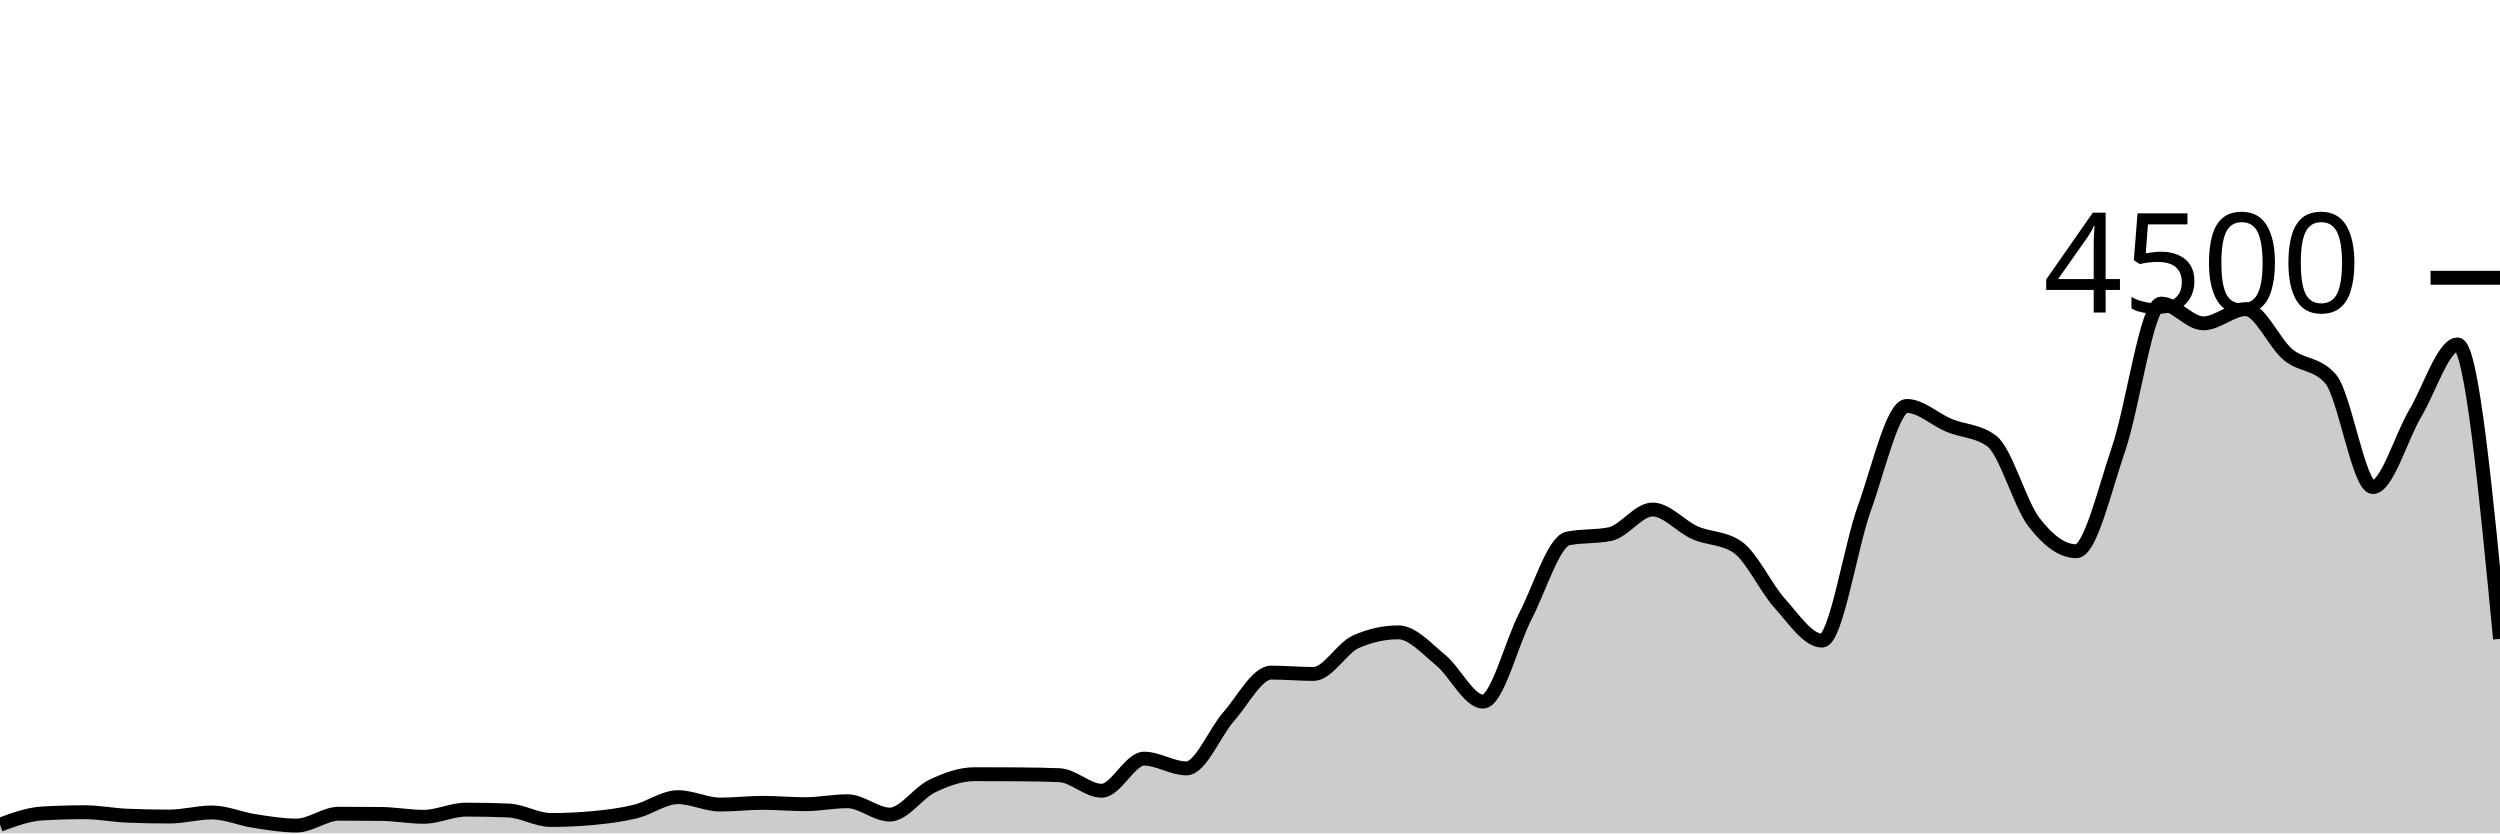
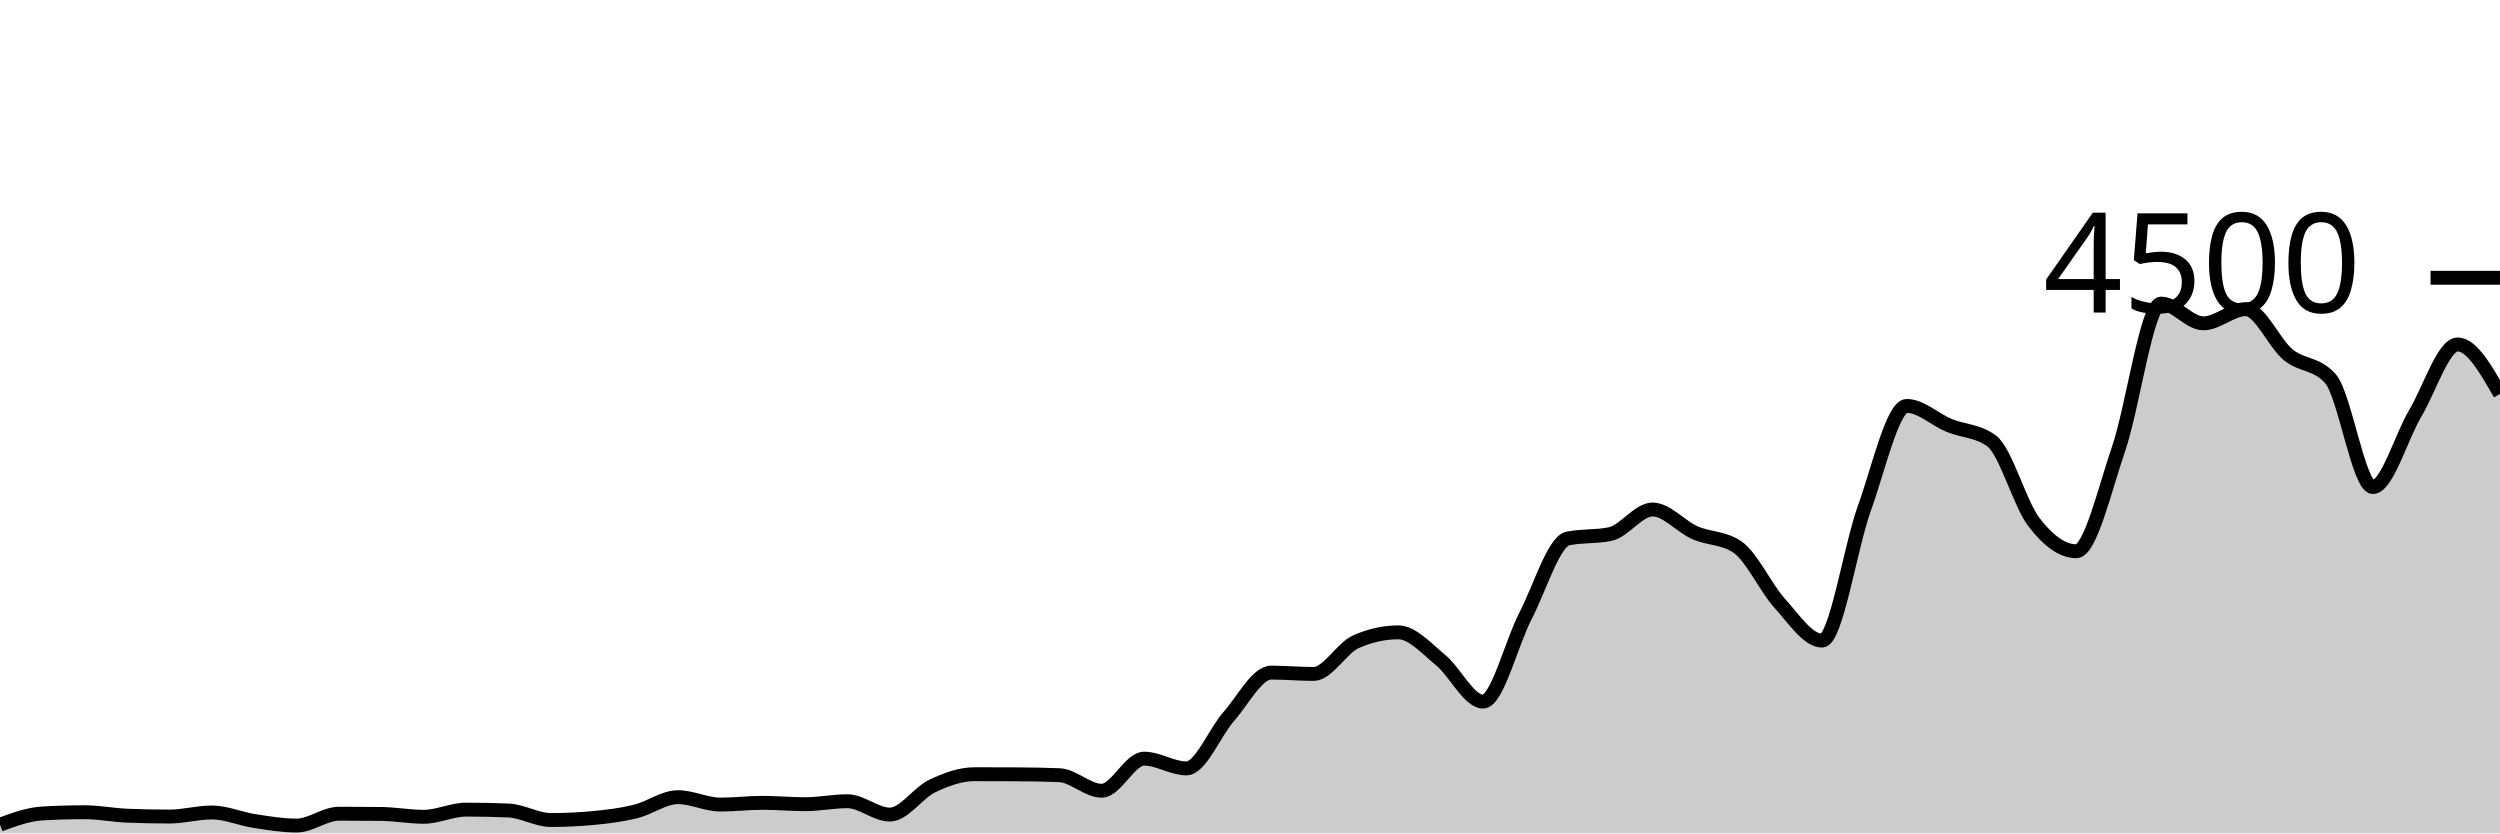
<svg xmlns="http://www.w3.org/2000/svg" viewBox="0 0 180 60">
  <g transform="translate(0,20)">
-     <path class="area" fill="rgba(0, 0, 0, 0.2)" d="M0,39.378C1.017,39.003,2.034,38.628,3.051,38.569C4.068,38.51,5.085,38.48,6.102,38.48C7.119,38.48,8.136,38.687,9.153,38.729C10.169,38.77,11.186,38.791,12.203,38.791C13.22,38.791,14.237,38.498,15.254,38.498C16.271,38.498,17.288,38.954,18.305,39.111C19.322,39.268,20.339,39.44,21.356,39.44C22.373,39.44,23.39,38.587,24.407,38.587C25.424,38.587,26.441,38.593,27.458,38.604C28.475,38.616,29.492,38.809,30.508,38.809C31.525,38.809,32.542,38.293,33.559,38.293C34.576,38.293,35.593,38.314,36.61,38.356C37.627,38.397,38.644,39.04,39.661,39.04C40.678,39.04,41.695,38.993,42.712,38.898C43.729,38.803,44.746,38.677,45.763,38.427C46.78,38.176,47.797,37.396,48.814,37.396C49.831,37.396,50.847,37.929,51.864,37.929C52.881,37.929,53.898,37.804,54.915,37.804C55.932,37.804,56.949,37.902,57.966,37.902C58.983,37.902,60,37.689,61.017,37.689C62.034,37.689,63.051,38.649,64.068,38.649C65.085,38.649,66.102,37.08,67.119,36.596C68.136,36.111,69.153,35.742,70.169,35.742C71.186,35.742,72.203,35.745,73.22,35.751C74.237,35.757,75.254,35.772,76.271,35.813C77.288,35.855,78.305,36.933,79.322,36.933C80.339,36.933,81.356,34.622,82.373,34.622C83.39,34.622,84.407,35.324,85.424,35.324C86.441,35.324,87.458,32.732,88.475,31.582C89.492,30.433,90.508,28.427,91.525,28.427C92.542,28.427,93.559,28.524,94.576,28.524C95.593,28.524,96.61,26.655,97.627,26.204C98.644,25.754,99.661,25.529,100.678,25.529C101.695,25.529,102.712,26.698,103.729,27.529C104.746,28.36,105.763,30.516,106.78,30.516C107.797,30.516,108.814,26.313,109.831,24.356C110.847,22.399,111.864,18.987,112.881,18.773C113.898,18.56,114.915,18.667,115.932,18.453C116.949,18.24,117.966,16.684,118.983,16.684C120,16.684,121.017,17.907,122.034,18.356C123.051,18.804,124.068,18.696,125.085,19.378C126.102,20.059,127.119,22.307,128.136,23.431C129.153,24.556,130.169,26.124,131.186,26.124C132.203,26.124,133.22,19.403,134.237,16.587C135.254,13.77,136.271,9.227,137.288,9.227C138.305,9.227,139.322,10.212,140.339,10.631C141.356,11.05,142.373,11.001,143.39,11.742C144.407,12.483,145.424,16.267,146.441,17.591C147.458,18.916,148.475,19.689,149.492,19.689C150.508,19.689,151.525,15.274,152.542,12.302C153.559,9.33,154.576,1.858,155.593,1.858C156.61,1.858,157.627,3.28,158.644,3.28C159.661,3.28,160.678,2.258,161.695,2.258C162.712,2.258,163.729,4.702,164.746,5.538C165.763,6.373,166.78,6.116,167.797,7.271C168.814,8.427,169.831,15.067,170.847,15.067C171.864,15.067,172.881,11.471,173.898,9.76C174.915,8.049,175.932,4.8,176.949,4.8C177.966,4.8,178.983,15.4,180,26L180,40C178.983,40,177.966,40,176.949,40C175.932,40,174.915,40,173.898,40C172.881,40,171.864,40,170.847,40C169.831,40,168.814,40,167.797,40C166.78,40,165.763,40,164.746,40C163.729,40,162.712,40,161.695,40C160.678,40,159.661,40,158.644,40C157.627,40,156.61,40,155.593,40C154.576,40,153.559,40,152.542,40C151.525,40,150.508,40,149.492,40C148.475,40,147.458,40,146.441,40C145.424,40,144.407,40,143.39,40C142.373,40,141.356,40,140.339,40C139.322,40,138.305,40,137.288,40C136.271,40,135.254,40,134.237,40C133.22,40,132.203,40,131.186,40C130.169,40,129.153,40,128.136,40C127.119,40,126.102,40,125.085,40C124.068,40,123.051,40,122.034,40C121.017,40,120,40,118.983,40C117.966,40,116.949,40,115.932,40C114.915,40,113.898,40,112.881,40C111.864,40,110.847,40,109.831,40C108.814,40,107.797,40,106.78,40C105.763,40,104.746,40,103.729,40C102.712,40,101.695,40,100.678,40C99.661,40,98.644,40,97.627,40C96.61,40,95.593,40,94.576,40C93.559,40,92.542,40,91.525,40C90.508,40,89.492,40,88.475,40C87.458,40,86.441,40,85.424,40C84.407,40,83.39,40,82.373,40C81.356,40,80.339,40,79.322,40C78.305,40,77.288,40,76.271,40C75.254,40,74.237,40,73.22,40C72.203,40,71.186,40,70.169,40C69.153,40,68.136,40,67.119,40C66.102,40,65.085,40,64.068,40C63.051,40,62.034,40,61.017,40C60,40,58.983,40,57.966,40C56.949,40,55.932,40,54.915,40C53.898,40,52.881,40,51.864,40C50.847,40,49.831,40,48.814,40C47.797,40,46.78,40,45.763,40C44.746,40,43.729,40,42.712,40C41.695,40,40.678,40,39.661,40C38.644,40,37.627,40,36.61,40C35.593,40,34.576,40,33.559,40C32.542,40,31.525,40,30.508,40C29.492,40,28.475,40,27.458,40C26.441,40,25.424,40,24.407,40C23.39,40,22.373,40,21.356,40C20.339,40,19.322,40,18.305,40C17.288,40,16.271,40,15.254,40C14.237,40,13.22,40,12.203,40C11.186,40,10.169,40,9.153,40C8.136,40,7.119,40,6.102,40C5.085,40,4.068,40,3.051,40C2.034,40,1.017,40,0,40Z" />
-     <path class="line" stroke="black" fill="none" d="M0,39.378C1.017,39.003,2.034,38.628,3.051,38.569C4.068,38.51,5.085,38.48,6.102,38.48C7.119,38.48,8.136,38.687,9.153,38.729C10.169,38.77,11.186,38.791,12.203,38.791C13.22,38.791,14.237,38.498,15.254,38.498C16.271,38.498,17.288,38.954,18.305,39.111C19.322,39.268,20.339,39.44,21.356,39.44C22.373,39.44,23.39,38.587,24.407,38.587C25.424,38.587,26.441,38.593,27.458,38.604C28.475,38.616,29.492,38.809,30.508,38.809C31.525,38.809,32.542,38.293,33.559,38.293C34.576,38.293,35.593,38.314,36.61,38.356C37.627,38.397,38.644,39.04,39.661,39.04C40.678,39.04,41.695,38.993,42.712,38.898C43.729,38.803,44.746,38.677,45.763,38.427C46.78,38.176,47.797,37.396,48.814,37.396C49.831,37.396,50.847,37.929,51.864,37.929C52.881,37.929,53.898,37.804,54.915,37.804C55.932,37.804,56.949,37.902,57.966,37.902C58.983,37.902,60,37.689,61.017,37.689C62.034,37.689,63.051,38.649,64.068,38.649C65.085,38.649,66.102,37.08,67.119,36.596C68.136,36.111,69.153,35.742,70.169,35.742C71.186,35.742,72.203,35.745,73.22,35.751C74.237,35.757,75.254,35.772,76.271,35.813C77.288,35.855,78.305,36.933,79.322,36.933C80.339,36.933,81.356,34.622,82.373,34.622C83.39,34.622,84.407,35.324,85.424,35.324C86.441,35.324,87.458,32.732,88.475,31.582C89.492,30.433,90.508,28.427,91.525,28.427C92.542,28.427,93.559,28.524,94.576,28.524C95.593,28.524,96.61,26.655,97.627,26.204C98.644,25.754,99.661,25.529,100.678,25.529C101.695,25.529,102.712,26.698,103.729,27.529C104.746,28.36,105.763,30.516,106.78,30.516C107.797,30.516,108.814,26.313,109.831,24.356C110.847,22.399,111.864,18.987,112.881,18.773C113.898,18.56,114.915,18.667,115.932,18.453C116.949,18.24,117.966,16.684,118.983,16.684C120,16.684,121.017,17.907,122.034,18.356C123.051,18.804,124.068,18.696,125.085,19.378C126.102,20.059,127.119,22.307,128.136,23.431C129.153,24.556,130.169,26.124,131.186,26.124C132.203,26.124,133.22,19.403,134.237,16.587C135.254,13.77,136.271,9.227,137.288,9.227C138.305,9.227,139.322,10.212,140.339,10.631C141.356,11.05,142.373,11.001,143.39,11.742C144.407,12.483,145.424,16.267,146.441,17.591C147.458,18.916,148.475,19.689,149.492,19.689C150.508,19.689,151.525,15.274,152.542,12.302C153.559,9.33,154.576,1.858,155.593,1.858C156.61,1.858,157.627,3.28,158.644,3.28C159.661,3.28,160.678,2.258,161.695,2.258C162.712,2.258,163.729,4.702,164.746,5.538C165.763,6.373,166.78,6.116,167.797,7.271C168.814,8.427,169.831,15.067,170.847,15.067C171.864,15.067,172.881,11.471,173.898,9.76C174.915,8.049,175.932,4.8,176.949,4.8C177.966,4.8,178.983,15.4,180,26" />
+     <path class="area" fill="rgba(0, 0, 0, 0.2)" d="M0,39.378C1.017,39.003,2.034,38.628,3.051,38.569C4.068,38.51,5.085,38.48,6.102,38.48C7.119,38.48,8.136,38.687,9.153,38.729C10.169,38.77,11.186,38.791,12.203,38.791C13.22,38.791,14.237,38.498,15.254,38.498C16.271,38.498,17.288,38.954,18.305,39.111C19.322,39.268,20.339,39.44,21.356,39.44C22.373,39.44,23.39,38.587,24.407,38.587C25.424,38.587,26.441,38.593,27.458,38.604C28.475,38.616,29.492,38.809,30.508,38.809C31.525,38.809,32.542,38.293,33.559,38.293C34.576,38.293,35.593,38.314,36.61,38.356C37.627,38.397,38.644,39.04,39.661,39.04C40.678,39.04,41.695,38.993,42.712,38.898C43.729,38.803,44.746,38.677,45.763,38.427C46.78,38.176,47.797,37.396,48.814,37.396C49.831,37.396,50.847,37.929,51.864,37.929C52.881,37.929,53.898,37.804,54.915,37.804C55.932,37.804,56.949,37.902,57.966,37.902C58.983,37.902,60,37.689,61.017,37.689C62.034,37.689,63.051,38.649,64.068,38.649C65.085,38.649,66.102,37.08,67.119,36.596C68.136,36.111,69.153,35.742,70.169,35.742C71.186,35.742,72.203,35.745,73.22,35.751C74.237,35.757,75.254,35.772,76.271,35.813C77.288,35.855,78.305,36.933,79.322,36.933C80.339,36.933,81.356,34.622,82.373,34.622C83.39,34.622,84.407,35.324,85.424,35.324C86.441,35.324,87.458,32.732,88.475,31.582C89.492,30.433,90.508,28.427,91.525,28.427C92.542,28.427,93.559,28.524,94.576,28.524C95.593,28.524,96.61,26.655,97.627,26.204C98.644,25.754,99.661,25.529,100.678,25.529C101.695,25.529,102.712,26.698,103.729,27.529C104.746,28.36,105.763,30.516,106.78,30.516C107.797,30.516,108.814,26.313,109.831,24.356C110.847,22.399,111.864,18.987,112.881,18.773C113.898,18.56,114.915,18.667,115.932,18.453C116.949,18.24,117.966,16.684,118.983,16.684C120,16.684,121.017,17.907,122.034,18.356C123.051,18.804,124.068,18.696,125.085,19.378C126.102,20.059,127.119,22.307,128.136,23.431C129.153,24.556,130.169,26.124,131.186,26.124C132.203,26.124,133.22,19.403,134.237,16.587C135.254,13.77,136.271,9.227,137.288,9.227C138.305,9.227,139.322,10.212,140.339,10.631C141.356,11.05,142.373,11.001,143.39,11.742C144.407,12.483,145.424,16.267,146.441,17.591C147.458,18.916,148.475,19.689,149.492,19.689C150.508,19.689,151.525,15.274,152.542,12.302C153.559,9.33,154.576,1.858,155.593,1.858C156.61,1.858,157.627,3.28,158.644,3.28C159.661,3.28,160.678,2.258,161.695,2.258C162.712,2.258,163.729,4.702,164.746,5.538C165.763,6.373,166.78,6.116,167.797,7.271C168.814,8.427,169.831,15.067,170.847,15.067C171.864,15.067,172.881,11.471,173.898,9.76C174.915,8.049,175.932,4.8,176.949,4.8C177.966,4.8,178.983,6.582,180,8.364L180,40C178.983,40,177.966,40,176.949,40C175.932,40,174.915,40,173.898,40C172.881,40,171.864,40,170.847,40C169.831,40,168.814,40,167.797,40C166.78,40,165.763,40,164.746,40C163.729,40,162.712,40,161.695,40C160.678,40,159.661,40,158.644,40C157.627,40,156.61,40,155.593,40C154.576,40,153.559,40,152.542,40C151.525,40,150.508,40,149.492,40C148.475,40,147.458,40,146.441,40C145.424,40,144.407,40,143.39,40C142.373,40,141.356,40,140.339,40C139.322,40,138.305,40,137.288,40C136.271,40,135.254,40,134.237,40C133.22,40,132.203,40,131.186,40C130.169,40,129.153,40,128.136,40C127.119,40,126.102,40,125.085,40C124.068,40,123.051,40,122.034,40C121.017,40,120,40,118.983,40C117.966,40,116.949,40,115.932,40C114.915,40,113.898,40,112.881,40C111.864,40,110.847,40,109.831,40C108.814,40,107.797,40,106.78,40C105.763,40,104.746,40,103.729,40C102.712,40,101.695,40,100.678,40C99.661,40,98.644,40,97.627,40C96.61,40,95.593,40,94.576,40C93.559,40,92.542,40,91.525,40C90.508,40,89.492,40,88.475,40C87.458,40,86.441,40,85.424,40C84.407,40,83.39,40,82.373,40C81.356,40,80.339,40,79.322,40C78.305,40,77.288,40,76.271,40C75.254,40,74.237,40,73.22,40C72.203,40,71.186,40,70.169,40C69.153,40,68.136,40,67.119,40C66.102,40,65.085,40,64.068,40C63.051,40,62.034,40,61.017,40C60,40,58.983,40,57.966,40C56.949,40,55.932,40,54.915,40C53.898,40,52.881,40,51.864,40C50.847,40,49.831,40,48.814,40C47.797,40,46.78,40,45.763,40C44.746,40,43.729,40,42.712,40C41.695,40,40.678,40,39.661,40C38.644,40,37.627,40,36.61,40C35.593,40,34.576,40,33.559,40C32.542,40,31.525,40,30.508,40C29.492,40,28.475,40,27.458,40C26.441,40,25.424,40,24.407,40C23.39,40,22.373,40,21.356,40C20.339,40,19.322,40,18.305,40C17.288,40,16.271,40,15.254,40C14.237,40,13.22,40,12.203,40C11.186,40,10.169,40,9.153,40C8.136,40,7.119,40,6.102,40C5.085,40,4.068,40,3.051,40C2.034,40,1.017,40,0,40Z" />
+     <path class="line" stroke="black" fill="none" d="M0,39.378C1.017,39.003,2.034,38.628,3.051,38.569C4.068,38.51,5.085,38.48,6.102,38.48C7.119,38.48,8.136,38.687,9.153,38.729C10.169,38.77,11.186,38.791,12.203,38.791C13.22,38.791,14.237,38.498,15.254,38.498C16.271,38.498,17.288,38.954,18.305,39.111C19.322,39.268,20.339,39.44,21.356,39.44C22.373,39.44,23.39,38.587,24.407,38.587C25.424,38.587,26.441,38.593,27.458,38.604C28.475,38.616,29.492,38.809,30.508,38.809C31.525,38.809,32.542,38.293,33.559,38.293C34.576,38.293,35.593,38.314,36.61,38.356C37.627,38.397,38.644,39.04,39.661,39.04C40.678,39.04,41.695,38.993,42.712,38.898C43.729,38.803,44.746,38.677,45.763,38.427C46.78,38.176,47.797,37.396,48.814,37.396C49.831,37.396,50.847,37.929,51.864,37.929C52.881,37.929,53.898,37.804,54.915,37.804C55.932,37.804,56.949,37.902,57.966,37.902C58.983,37.902,60,37.689,61.017,37.689C62.034,37.689,63.051,38.649,64.068,38.649C65.085,38.649,66.102,37.08,67.119,36.596C68.136,36.111,69.153,35.742,70.169,35.742C71.186,35.742,72.203,35.745,73.22,35.751C74.237,35.757,75.254,35.772,76.271,35.813C77.288,35.855,78.305,36.933,79.322,36.933C80.339,36.933,81.356,34.622,82.373,34.622C83.39,34.622,84.407,35.324,85.424,35.324C86.441,35.324,87.458,32.732,88.475,31.582C89.492,30.433,90.508,28.427,91.525,28.427C92.542,28.427,93.559,28.524,94.576,28.524C95.593,28.524,96.61,26.655,97.627,26.204C98.644,25.754,99.661,25.529,100.678,25.529C101.695,25.529,102.712,26.698,103.729,27.529C104.746,28.36,105.763,30.516,106.78,30.516C107.797,30.516,108.814,26.313,109.831,24.356C110.847,22.399,111.864,18.987,112.881,18.773C113.898,18.56,114.915,18.667,115.932,18.453C116.949,18.24,117.966,16.684,118.983,16.684C120,16.684,121.017,17.907,122.034,18.356C123.051,18.804,124.068,18.696,125.085,19.378C126.102,20.059,127.119,22.307,128.136,23.431C129.153,24.556,130.169,26.124,131.186,26.124C132.203,26.124,133.22,19.403,134.237,16.587C135.254,13.77,136.271,9.227,137.288,9.227C138.305,9.227,139.322,10.212,140.339,10.631C141.356,11.05,142.373,11.001,143.39,11.742C144.407,12.483,145.424,16.267,146.441,17.591C147.458,18.916,148.475,19.689,149.492,19.689C150.508,19.689,151.525,15.274,152.542,12.302C153.559,9.33,154.576,1.858,155.593,1.858C156.61,1.858,157.627,3.28,158.644,3.28C159.661,3.28,160.678,2.258,161.695,2.258C162.712,2.258,163.729,4.702,164.746,5.538C165.763,6.373,166.78,6.116,167.797,7.271C168.814,8.427,169.831,15.067,170.847,15.067C171.864,15.067,172.881,11.471,173.898,9.76C174.915,8.049,175.932,4.8,176.949,4.8C177.966,4.8,178.983,6.582,180,8.364" />
    <path class="axis-ceiling" stroke-width="1" stroke="black" fill="none" d="M175,0L180,0" />
    <text class="axis-ceiling-label" font-family="sans-serif" text-anchor="end" font-size="10px" x="170" y="2.5">4500</text>
  </g>
</svg>
